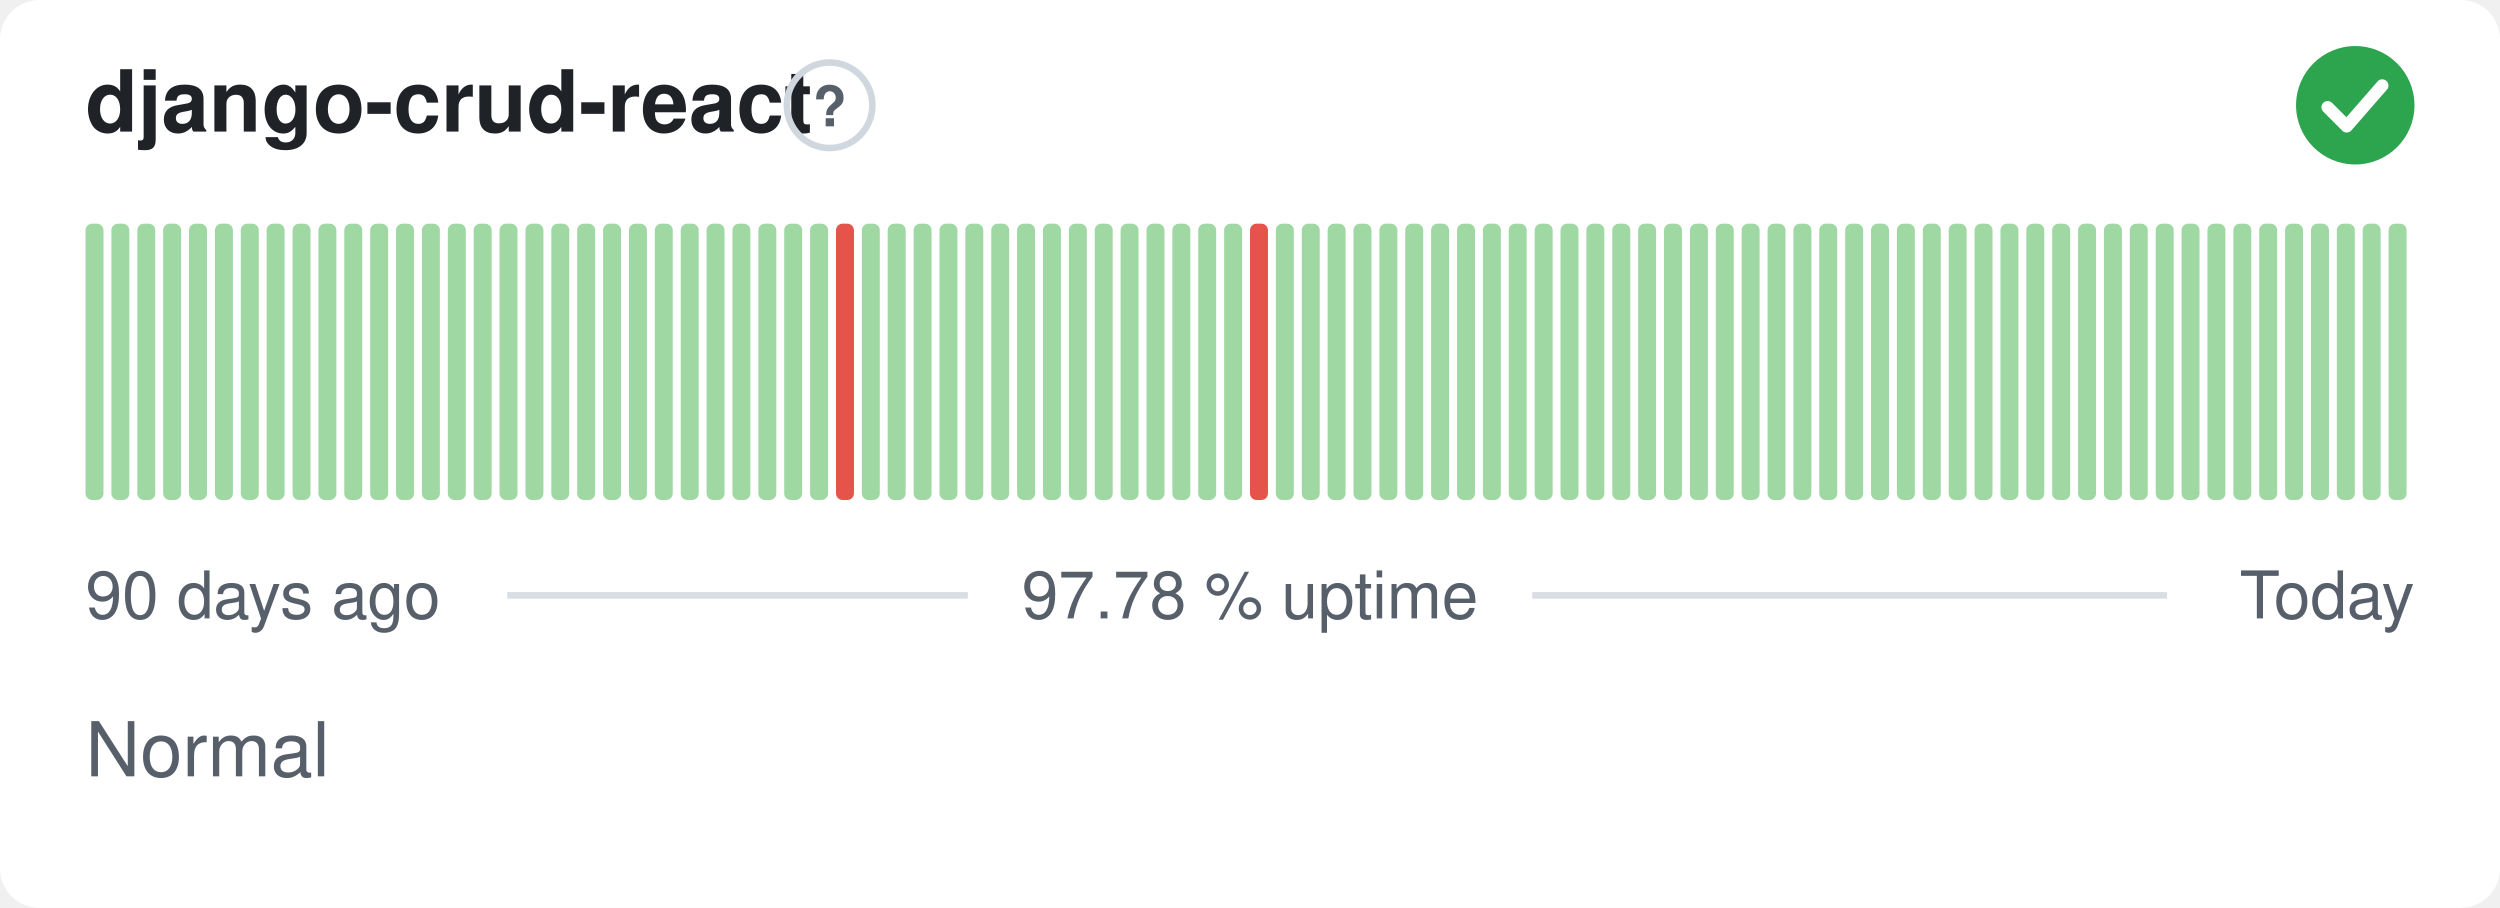
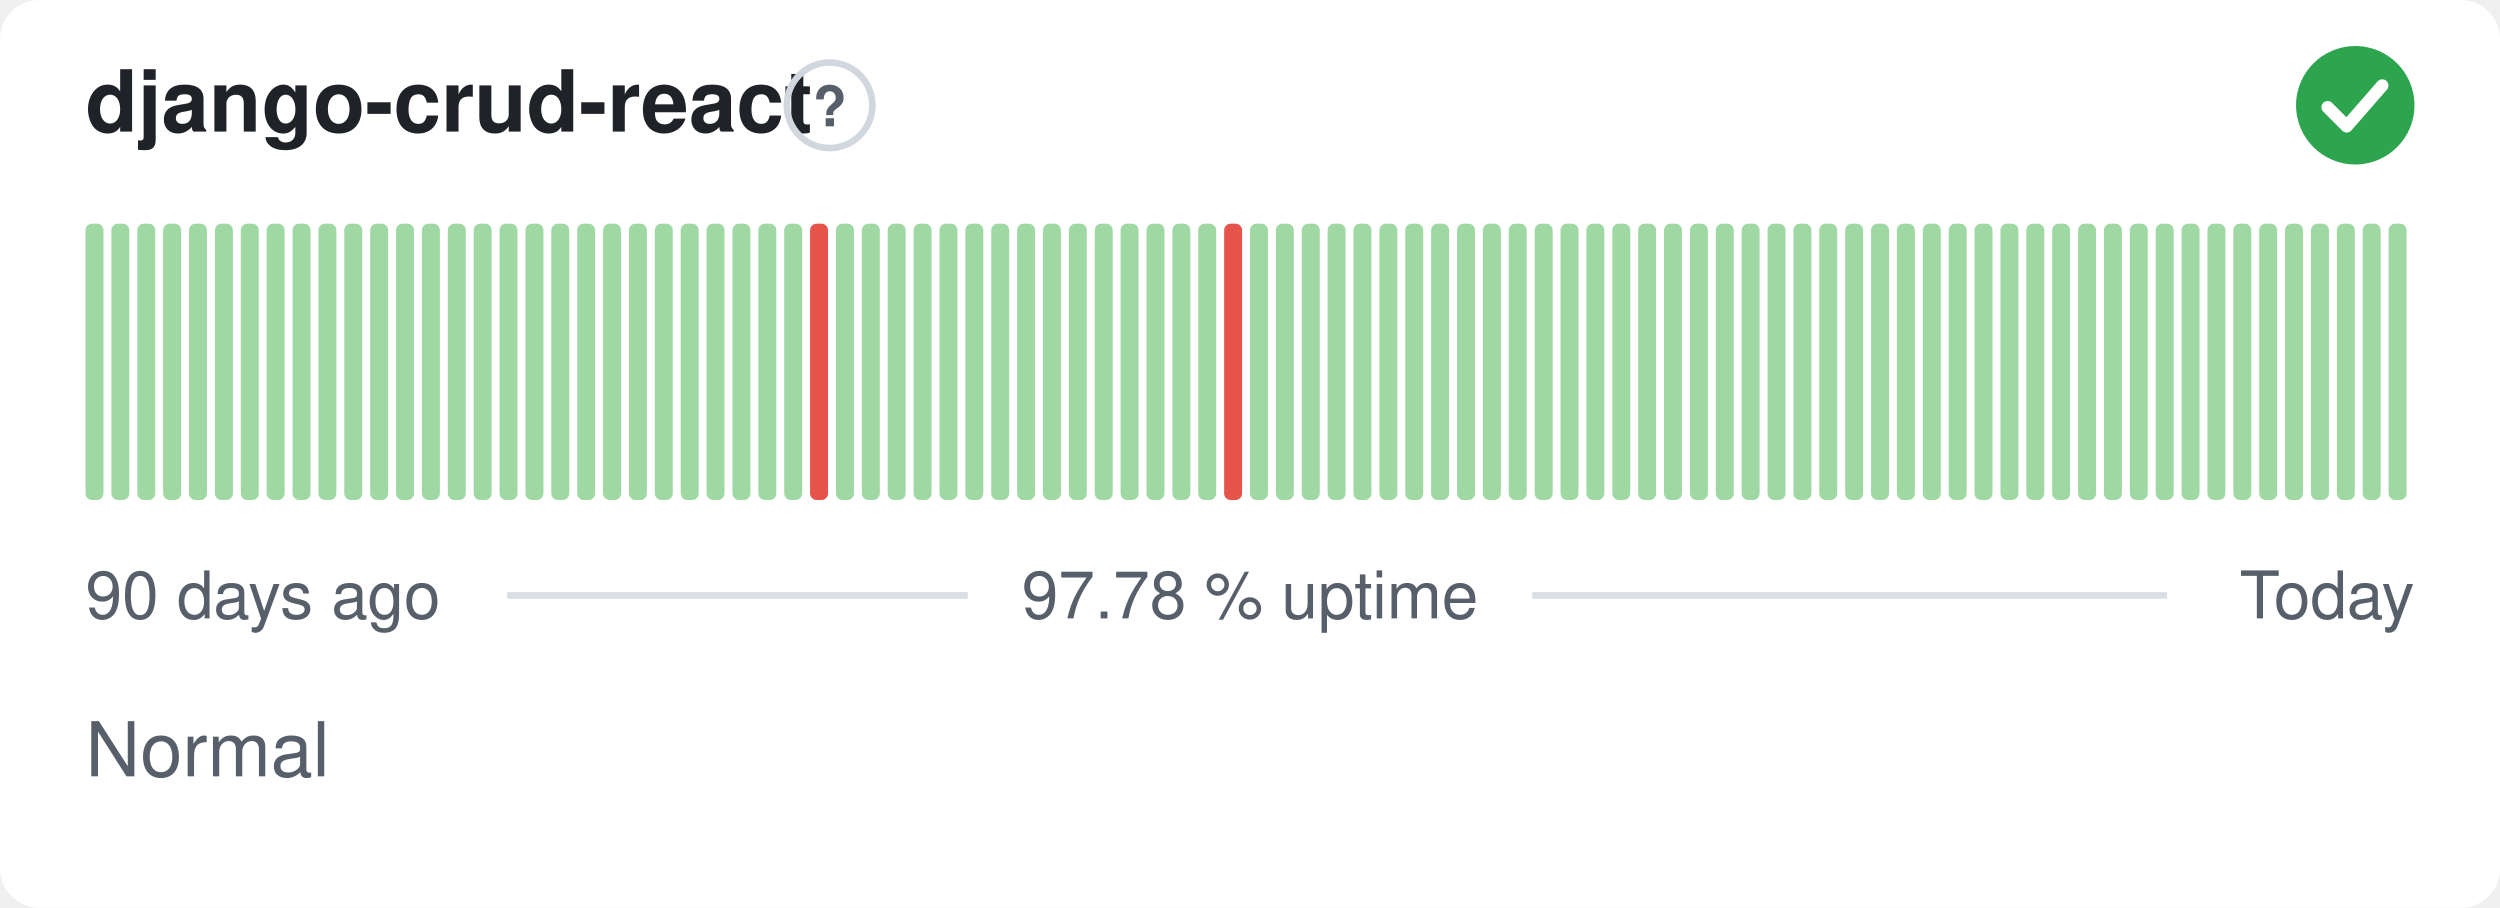
<svg xmlns="http://www.w3.org/2000/svg" width="380" height="138" viewBox="0 0 380 138" role="img" aria-label="django-crud-react: Normal, 97.78 % uptime over the last 90 days" font-family="-apple-system,BlinkMacSystemFont,'Segoe UI',Helvetica,Arial,sans-serif">
  <style>
    @media (prefers-color-scheme: dark) {
      .bg { fill: #0d1117 }
      .title { fill: #e6edf3 }
      .muted { fill: #8b949e }
      .hint { stroke: #30363d }
      .rule { stroke: #30363d }
      .nodata { fill: #21262d }
    }
  </style>
  <rect class="bg" width="380" height="138" rx="6" fill="#ffffff" />
  <text class="title" x="13" y="20" font-size="13" font-weight="600" fill="#1f2328">django-crud-react</text>
  <circle class="hint" cx="126.1" cy="16" r="6.5" fill="none" stroke="#d0d7de" stroke-width="1" />
  <text class="muted" x="126.1" y="19.2" text-anchor="middle" font-size="8.5" font-weight="700" fill="#57606a">?</text>
  <circle cx="358" cy="16" r="9" fill="#2da44e" />
  <path d="M353.80 16.30l2.90 2.90 5.40 -6.20" fill="none" stroke="#fff" stroke-width="1.89" stroke-linecap="round" stroke-linejoin="round" />
  <rect x="13.00" y="34.00" width="2.73" height="42.00" rx="1" fill="#9fd8a3" />
  <rect x="16.93" y="34.00" width="2.73" height="42.00" rx="1" fill="#9fd8a3" />
  <rect x="20.87" y="34.00" width="2.73" height="42.00" rx="1" fill="#9fd8a3" />
  <rect x="24.80" y="34.00" width="2.73" height="42.00" rx="1" fill="#9fd8a3" />
  <rect x="28.73" y="34.00" width="2.73" height="42.00" rx="1" fill="#9fd8a3" />
  <rect x="32.67" y="34.00" width="2.73" height="42.00" rx="1" fill="#9fd8a3" />
  <rect x="36.60" y="34.00" width="2.73" height="42.00" rx="1" fill="#9fd8a3" />
  <rect x="40.53" y="34.00" width="2.73" height="42.00" rx="1" fill="#9fd8a3" />
  <rect x="44.47" y="34.00" width="2.73" height="42.00" rx="1" fill="#9fd8a3" />
  <rect x="48.40" y="34.00" width="2.73" height="42.00" rx="1" fill="#9fd8a3" />
  <rect x="52.33" y="34.00" width="2.73" height="42.00" rx="1" fill="#9fd8a3" />
  <rect x="56.27" y="34.00" width="2.73" height="42.00" rx="1" fill="#9fd8a3" />
  <rect x="60.20" y="34.00" width="2.73" height="42.00" rx="1" fill="#9fd8a3" />
  <rect x="64.13" y="34.00" width="2.73" height="42.00" rx="1" fill="#9fd8a3" />
  <rect x="68.07" y="34.00" width="2.73" height="42.00" rx="1" fill="#9fd8a3" />
  <rect x="72.00" y="34.00" width="2.73" height="42.00" rx="1" fill="#9fd8a3" />
  <rect x="75.93" y="34.00" width="2.73" height="42.00" rx="1" fill="#9fd8a3" />
  <rect x="79.87" y="34.00" width="2.73" height="42.00" rx="1" fill="#9fd8a3" />
  <rect x="83.80" y="34.00" width="2.73" height="42.00" rx="1" fill="#9fd8a3" />
  <rect x="87.73" y="34.00" width="2.73" height="42.00" rx="1" fill="#9fd8a3" />
  <rect x="91.67" y="34.00" width="2.73" height="42.00" rx="1" fill="#9fd8a3" />
  <rect x="95.60" y="34.00" width="2.73" height="42.00" rx="1" fill="#9fd8a3" />
  <rect x="99.53" y="34.00" width="2.73" height="42.00" rx="1" fill="#9fd8a3" />
  <rect x="103.47" y="34.00" width="2.73" height="42.00" rx="1" fill="#9fd8a3" />
  <rect x="107.40" y="34.00" width="2.73" height="42.00" rx="1" fill="#9fd8a3" />
  <rect x="111.33" y="34.00" width="2.73" height="42.00" rx="1" fill="#9fd8a3" />
  <rect x="115.27" y="34.00" width="2.73" height="42.00" rx="1" fill="#9fd8a3" />
  <rect x="119.20" y="34.00" width="2.73" height="42.00" rx="1" fill="#9fd8a3" />
-   <rect x="123.13" y="34.00" width="2.73" height="42.00" rx="1" fill="#9fd8a3" />
-   <rect x="127.07" y="34.00" width="2.73" height="42.00" rx="1" fill="#e5534b" />
+   <rect x="123.13" y="34.00" width="2.73" height="42.00" rx="1" fill="#e5534b" />
+   <rect x="127.07" y="34.00" width="2.73" height="42.00" rx="1" fill="#9fd8a3" />
  <rect x="131.00" y="34.00" width="2.73" height="42.00" rx="1" fill="#9fd8a3" />
  <rect x="134.93" y="34.00" width="2.73" height="42.00" rx="1" fill="#9fd8a3" />
  <rect x="138.87" y="34.00" width="2.73" height="42.00" rx="1" fill="#9fd8a3" />
  <rect x="142.80" y="34.00" width="2.73" height="42.00" rx="1" fill="#9fd8a3" />
  <rect x="146.73" y="34.00" width="2.73" height="42.00" rx="1" fill="#9fd8a3" />
  <rect x="150.67" y="34.00" width="2.73" height="42.00" rx="1" fill="#9fd8a3" />
  <rect x="154.60" y="34.00" width="2.73" height="42.00" rx="1" fill="#9fd8a3" />
  <rect x="158.53" y="34.00" width="2.73" height="42.00" rx="1" fill="#9fd8a3" />
  <rect x="162.47" y="34.00" width="2.73" height="42.00" rx="1" fill="#9fd8a3" />
  <rect x="166.40" y="34.00" width="2.73" height="42.00" rx="1" fill="#9fd8a3" />
  <rect x="170.33" y="34.00" width="2.73" height="42.00" rx="1" fill="#9fd8a3" />
  <rect x="174.27" y="34.00" width="2.73" height="42.00" rx="1" fill="#9fd8a3" />
  <rect x="178.20" y="34.00" width="2.73" height="42.00" rx="1" fill="#9fd8a3" />
  <rect x="182.13" y="34.00" width="2.73" height="42.00" rx="1" fill="#9fd8a3" />
-   <rect x="186.07" y="34.00" width="2.73" height="42.00" rx="1" fill="#9fd8a3" />
-   <rect x="190.00" y="34.00" width="2.73" height="42.00" rx="1" fill="#e5534b" />
+   <rect x="186.07" y="34.00" width="2.73" height="42.00" rx="1" fill="#e5534b" />
+   <rect x="190.00" y="34.00" width="2.73" height="42.00" rx="1" fill="#9fd8a3" />
  <rect x="193.93" y="34.00" width="2.73" height="42.00" rx="1" fill="#9fd8a3" />
  <rect x="197.87" y="34.00" width="2.73" height="42.00" rx="1" fill="#9fd8a3" />
  <rect x="201.80" y="34.00" width="2.73" height="42.00" rx="1" fill="#9fd8a3" />
  <rect x="205.73" y="34.00" width="2.73" height="42.00" rx="1" fill="#9fd8a3" />
  <rect x="209.67" y="34.00" width="2.73" height="42.00" rx="1" fill="#9fd8a3" />
  <rect x="213.60" y="34.00" width="2.73" height="42.00" rx="1" fill="#9fd8a3" />
  <rect x="217.53" y="34.00" width="2.73" height="42.00" rx="1" fill="#9fd8a3" />
  <rect x="221.47" y="34.00" width="2.73" height="42.00" rx="1" fill="#9fd8a3" />
  <rect x="225.40" y="34.00" width="2.73" height="42.00" rx="1" fill="#9fd8a3" />
  <rect x="229.33" y="34.00" width="2.73" height="42.00" rx="1" fill="#9fd8a3" />
  <rect x="233.27" y="34.00" width="2.73" height="42.00" rx="1" fill="#9fd8a3" />
  <rect x="237.20" y="34.00" width="2.73" height="42.00" rx="1" fill="#9fd8a3" />
  <rect x="241.13" y="34.00" width="2.73" height="42.00" rx="1" fill="#9fd8a3" />
  <rect x="245.07" y="34.00" width="2.73" height="42.00" rx="1" fill="#9fd8a3" />
  <rect x="249.00" y="34.00" width="2.73" height="42.00" rx="1" fill="#9fd8a3" />
  <rect x="252.93" y="34.00" width="2.73" height="42.00" rx="1" fill="#9fd8a3" />
  <rect x="256.87" y="34.00" width="2.73" height="42.00" rx="1" fill="#9fd8a3" />
  <rect x="260.80" y="34.00" width="2.73" height="42.00" rx="1" fill="#9fd8a3" />
  <rect x="264.73" y="34.00" width="2.73" height="42.00" rx="1" fill="#9fd8a3" />
  <rect x="268.67" y="34.00" width="2.73" height="42.00" rx="1" fill="#9fd8a3" />
  <rect x="272.60" y="34.00" width="2.73" height="42.00" rx="1" fill="#9fd8a3" />
  <rect x="276.53" y="34.00" width="2.73" height="42.00" rx="1" fill="#9fd8a3" />
  <rect x="280.47" y="34.00" width="2.73" height="42.00" rx="1" fill="#9fd8a3" />
  <rect x="284.40" y="34.00" width="2.73" height="42.00" rx="1" fill="#9fd8a3" />
  <rect x="288.33" y="34.00" width="2.73" height="42.00" rx="1" fill="#9fd8a3" />
  <rect x="292.27" y="34.00" width="2.73" height="42.00" rx="1" fill="#9fd8a3" />
  <rect x="296.20" y="34.00" width="2.73" height="42.00" rx="1" fill="#9fd8a3" />
  <rect x="300.13" y="34.00" width="2.73" height="42.00" rx="1" fill="#9fd8a3" />
  <rect x="304.07" y="34.00" width="2.73" height="42.00" rx="1" fill="#9fd8a3" />
  <rect x="308.00" y="34.00" width="2.73" height="42.00" rx="1" fill="#9fd8a3" />
  <rect x="311.93" y="34.00" width="2.73" height="42.00" rx="1" fill="#9fd8a3" />
  <rect x="315.87" y="34.00" width="2.73" height="42.00" rx="1" fill="#9fd8a3" />
  <rect x="319.80" y="34.00" width="2.73" height="42.00" rx="1" fill="#9fd8a3" />
  <rect x="323.73" y="34.00" width="2.73" height="42.00" rx="1" fill="#9fd8a3" />
  <rect x="327.67" y="34.00" width="2.73" height="42.00" rx="1" fill="#9fd8a3" />
  <rect x="331.60" y="34.00" width="2.73" height="42.00" rx="1" fill="#9fd8a3" />
  <rect x="335.53" y="34.00" width="2.73" height="42.00" rx="1" fill="#9fd8a3" />
  <rect x="339.47" y="34.00" width="2.73" height="42.00" rx="1" fill="#9fd8a3" />
  <rect x="343.40" y="34.00" width="2.73" height="42.00" rx="1" fill="#9fd8a3" />
  <rect x="347.33" y="34.00" width="2.73" height="42.00" rx="1" fill="#9fd8a3" />
  <rect x="351.27" y="34.00" width="2.73" height="42.00" rx="1" fill="#9fd8a3" />
  <rect x="355.20" y="34.00" width="2.73" height="42.00" rx="1" fill="#9fd8a3" />
  <rect x="359.13" y="34.00" width="2.73" height="42.00" rx="1" fill="#9fd8a3" />
  <rect x="363.07" y="34.00" width="2.73" height="42.00" rx="1" fill="#9fd8a3" />
  <text class="muted" x="13" y="94" font-size="10" fill="#57606a">90 days ago</text>
  <text class="muted" x="190" y="94" text-anchor="middle" font-size="10" fill="#57606a">97.78 % uptime</text>
  <text class="muted" x="367" y="94" text-anchor="end" font-size="10" fill="#57606a">Today</text>
  <line class="rule" x1="77.1" y1="90.5" x2="147.1" y2="90.5" stroke="#d8dee4" stroke-width="1" />
  <line class="rule" x1="232.9" y1="90.5" x2="329.4" y2="90.5" stroke="#d8dee4" stroke-width="1" />
  <text class="muted" x="13" y="118" font-size="11.5" fill="#57606a">Normal</text>
</svg>
